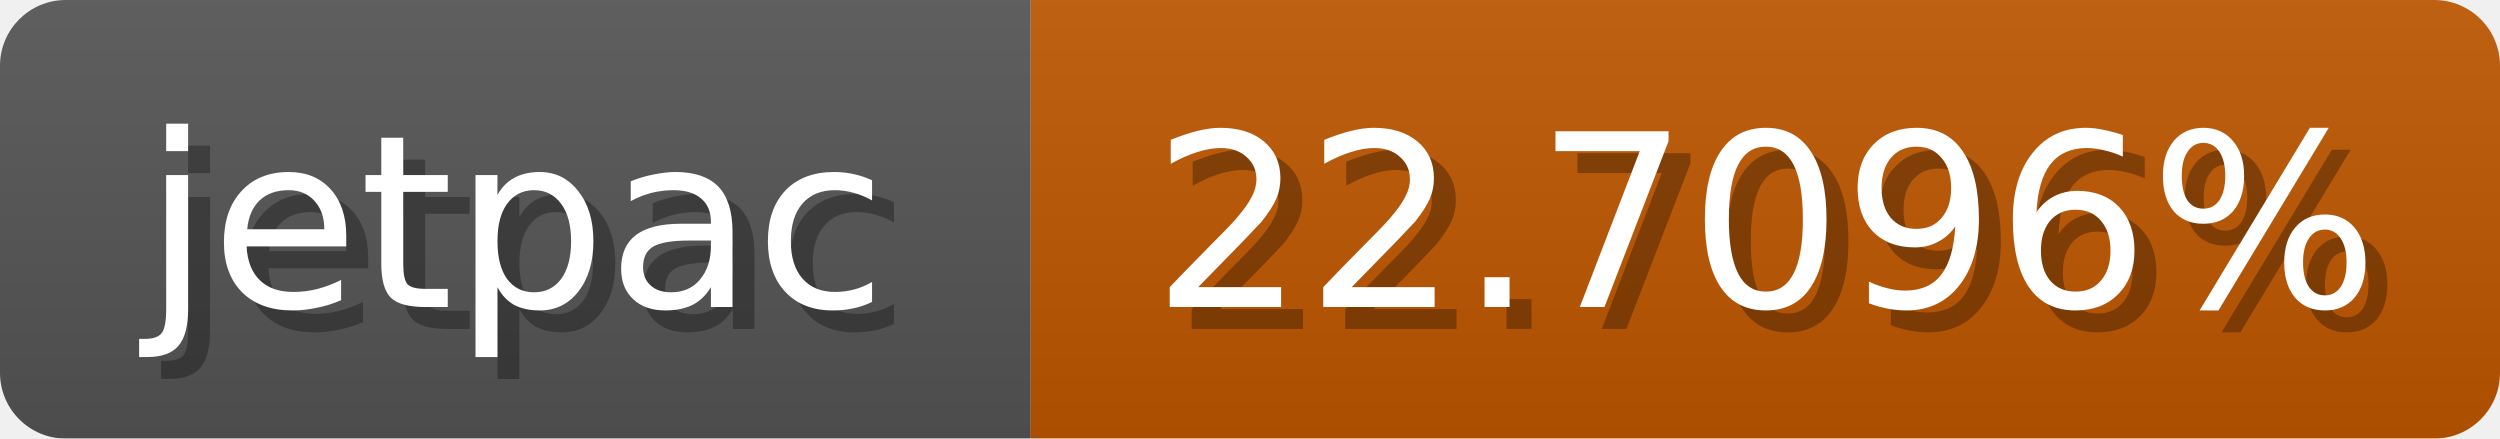
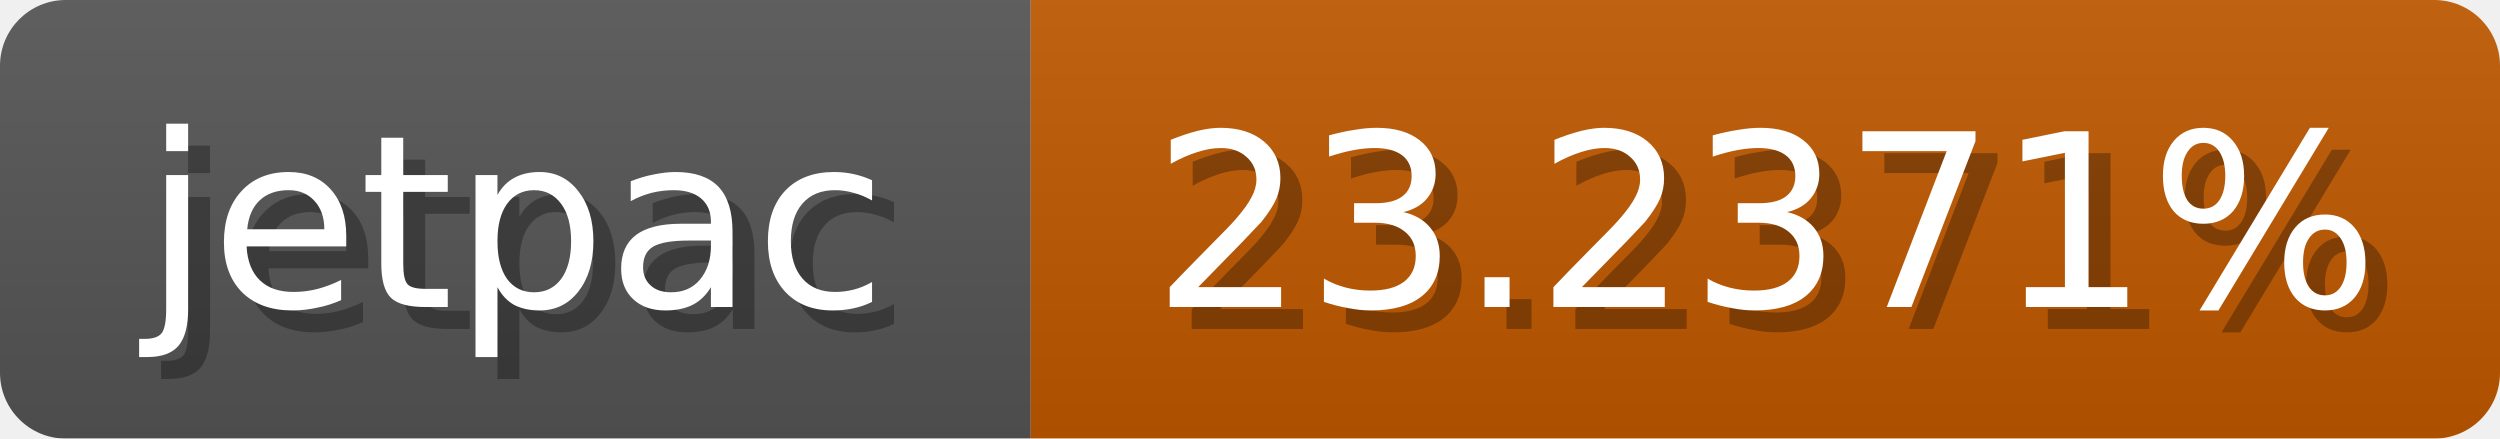
<svg xmlns="http://www.w3.org/2000/svg" width="114" height="20">
  <linearGradient id="b" x2="0" y2="100%">
    <stop offset="0" stop-color="#bbb" stop-opacity=".1" />
    <stop offset="1" stop-opacity=".1" />
  </linearGradient>
  <mask id="anybadge_1">
    <rect width="114" height="20" rx="3" fill="#fff" />
  </mask>
  <g mask="url(#anybadge_1)">
    <path fill="#555" d="M0 0h47v20H0z" />
-     <path fill="#c05700" d="M47 0h67v20H47z" />
+     <path fill="#c05900" d="M47 0h67v20H47z" />
    <path fill="url(#b)" d="M0 0h114v20H0z" />
  </g>
  <g fill="#fff" text-anchor="middle" font-family="DejaVu Sans,Verdana,Geneva,sans-serif" font-size="11">
    <text x="24.5" y="15" fill="#010101" fill-opacity=".3">jetpac</text>
    <text x="23.5" y="14">jetpac</text>
  </g>
  <g fill="#fff" text-anchor="middle" font-family="DejaVu Sans,Verdana,Geneva,sans-serif" font-size="11">
-     <text x="81.5" y="15" fill="#010101" fill-opacity=".3">22.7096%</text>
-     <text x="80.5" y="14">22.7096%</text>
+     <text x="81.5" y="15" fill="#010101" fill-opacity=".3">23.2371%</text>
+     <text x="80.5" y="14">23.2371%</text>
  </g>
</svg>
